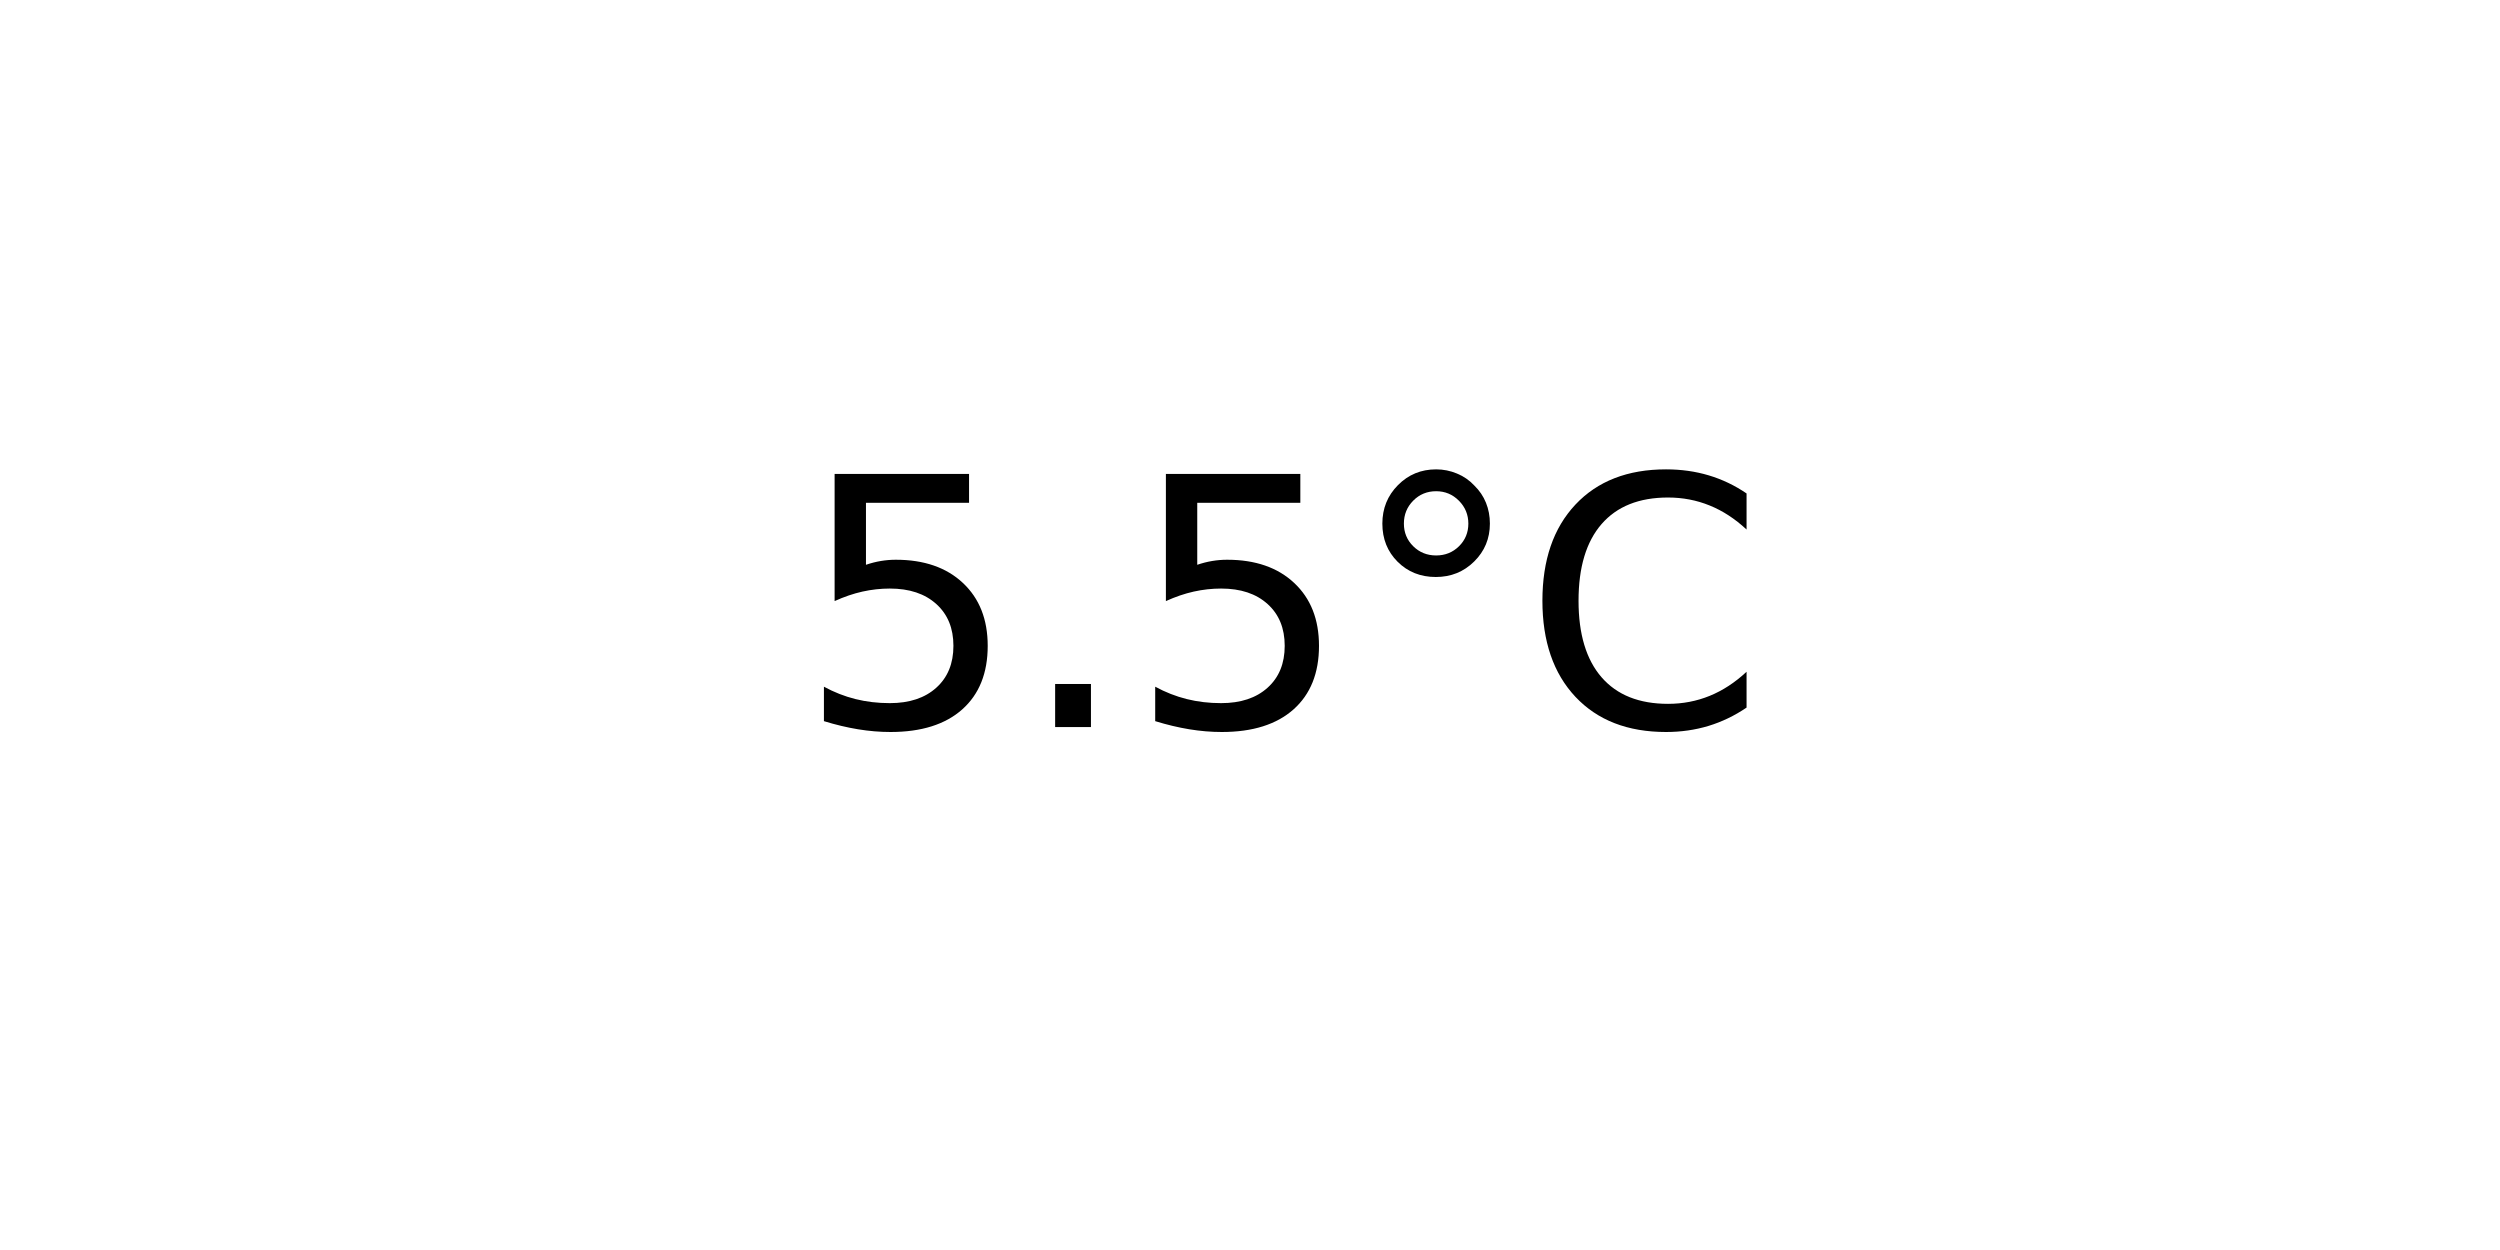
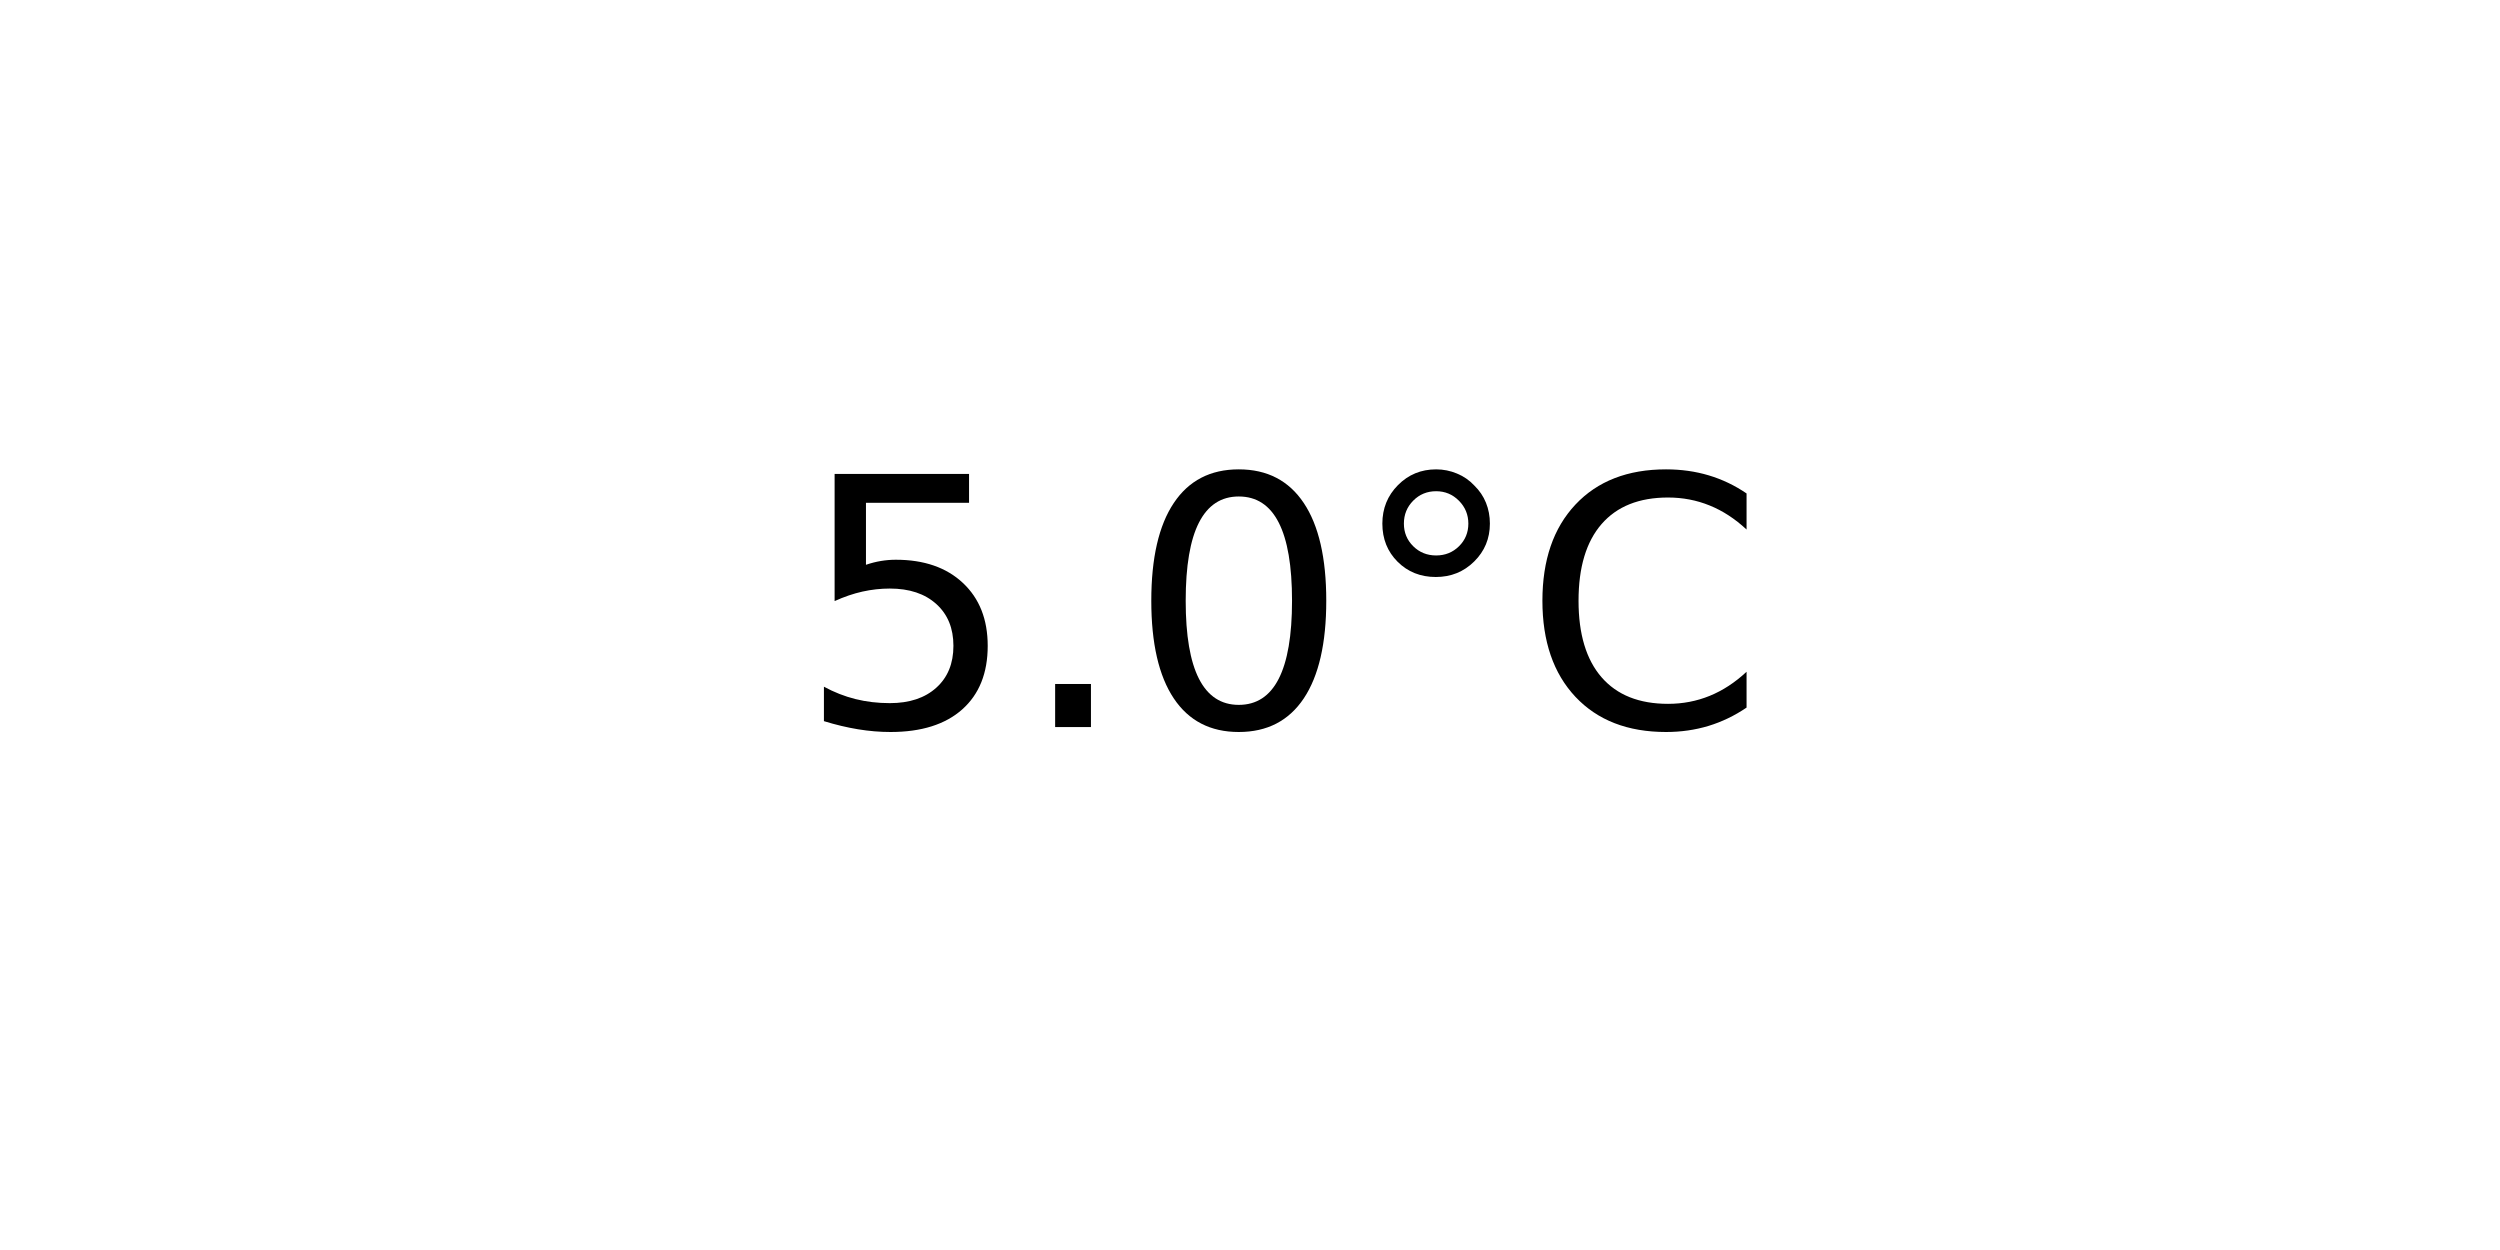
<svg xmlns="http://www.w3.org/2000/svg" xmlns:xlink="http://www.w3.org/1999/xlink" width="72pt" height="36pt" viewBox="0 0 72 36" version="1.1">
  <defs>
    <style type="text/css">*{stroke-linejoin: round; stroke-linecap: butt}</style>
  </defs>
  <g id="figure_1">
    <g id="axes_1">
      <g id="text_1">
        <g transform="translate(22.95703 20.93937) scale(0.1 -0.1)">
          <defs>
            <path id="DejaVuSans-35" d="M 691 4666  L 3169 4666  L 3169 4134  L 1269 4134  L 1269 2991  Q 1406 3038 1543 3061  Q 1681 3084 1819 3084  Q 2600 3084 3056 2656  Q 3513 2228 3513 1497  Q 3513 744 3044 326  Q 2575 -91 1722 -91  Q 1428 -91 1123 -41  Q 819 9 494 109  L 494 744  Q 775 591 1075 516  Q 1375 441 1709 441  Q 2250 441 2565 725  Q 2881 1009 2881 1497  Q 2881 1984 2565 2268  Q 2250 2553 1709 2553  Q 1456 2553 1204 2497  Q 953 2441 691 2322  L 691 4666  z " transform="scale(0.015625)" />
            <path id="DejaVuSans-2e" d="M 684 794  L 1344 794  L 1344 0  L 684 0  L 684 794  z " transform="scale(0.015625)" />
+             <path id="DejaVuSans-30" d="M 2034 4250  Q 1547 4250 1301 3770  Q 1056 3291 1056 2328  Q 1056 1369 1301 889  Q 1547 409 2034 409  Q 2525 409 2770 889  Q 3016 1369 3016 2328  Q 3016 3291 2770 3770  Q 2525 4250 2034 4250  z M 2034 4750  Q 2819 4750 3233 4129  Q 3647 3509 3647 2328  Q 3647 1150 3233 529  Q 2819 -91 2034 -91  Q 1250 -91 836 529  Q 422 1150 422 2328  Q 422 3509 836 4129  Q 1250 4750 2034 4750  z " transform="scale(0.015625)" />
            <path id="DejaVuSans-b0" d="M 1600 4347  Q 1350 4347 1178 4173  Q 1006 4000 1006 3750  Q 1006 3503 1178 3333  Q 1350 3163 1600 3163  Q 1850 3163 2022 3333  Q 2194 3503 2194 3750  Q 2194 3997 2020 4172  Q 1847 4347 1600 4347  z M 1600 4750  Q 1800 4750 1984 4673  Q 2169 4597 2303 4453  Q 2447 4313 2519 4134  Q 2591 3956 2591 3750  Q 2591 3338 2302 3052  Q 2013 2766 1594 2766  Q 1172 2766 890 3047  Q 609 3328 609 3750  Q 609 4169 896 4459  Q 1184 4750 1600 4750  z " transform="scale(0.015625)" />
            <path id="DejaVuSans-43" d="M 4122 4306  L 4122 3641  Q 3803 3938 3442 4084  Q 3081 4231 2675 4231  Q 1875 4231 1450 3742  Q 1025 3253 1025 2328  Q 1025 1406 1450 917  Q 1875 428 2675 428  Q 3081 428 3442 575  Q 3803 722 4122 1019  L 4122 359  Q 3791 134 3420 21  Q 3050 -91 2638 -91  Q 1578 -91 968 557  Q 359 1206 359 2328  Q 359 3453 968 4101  Q 1578 4750 2638 4750  Q 3056 4750 3426 4639  Q 3797 4528 4122 4306  z " transform="scale(0.015625)" />
          </defs>
          <use xlink:href="#DejaVuSans-35" />
          <use xlink:href="#DejaVuSans-2e" x="63.623" />
-           <use xlink:href="#DejaVuSans-35" x="95.41" />
+           <use xlink:href="#DejaVuSans-30" x="95.41" />
          <use xlink:href="#DejaVuSans-b0" x="159.033" />
          <use xlink:href="#DejaVuSans-43" x="209.033" />
        </g>
      </g>
    </g>
  </g>
</svg>
